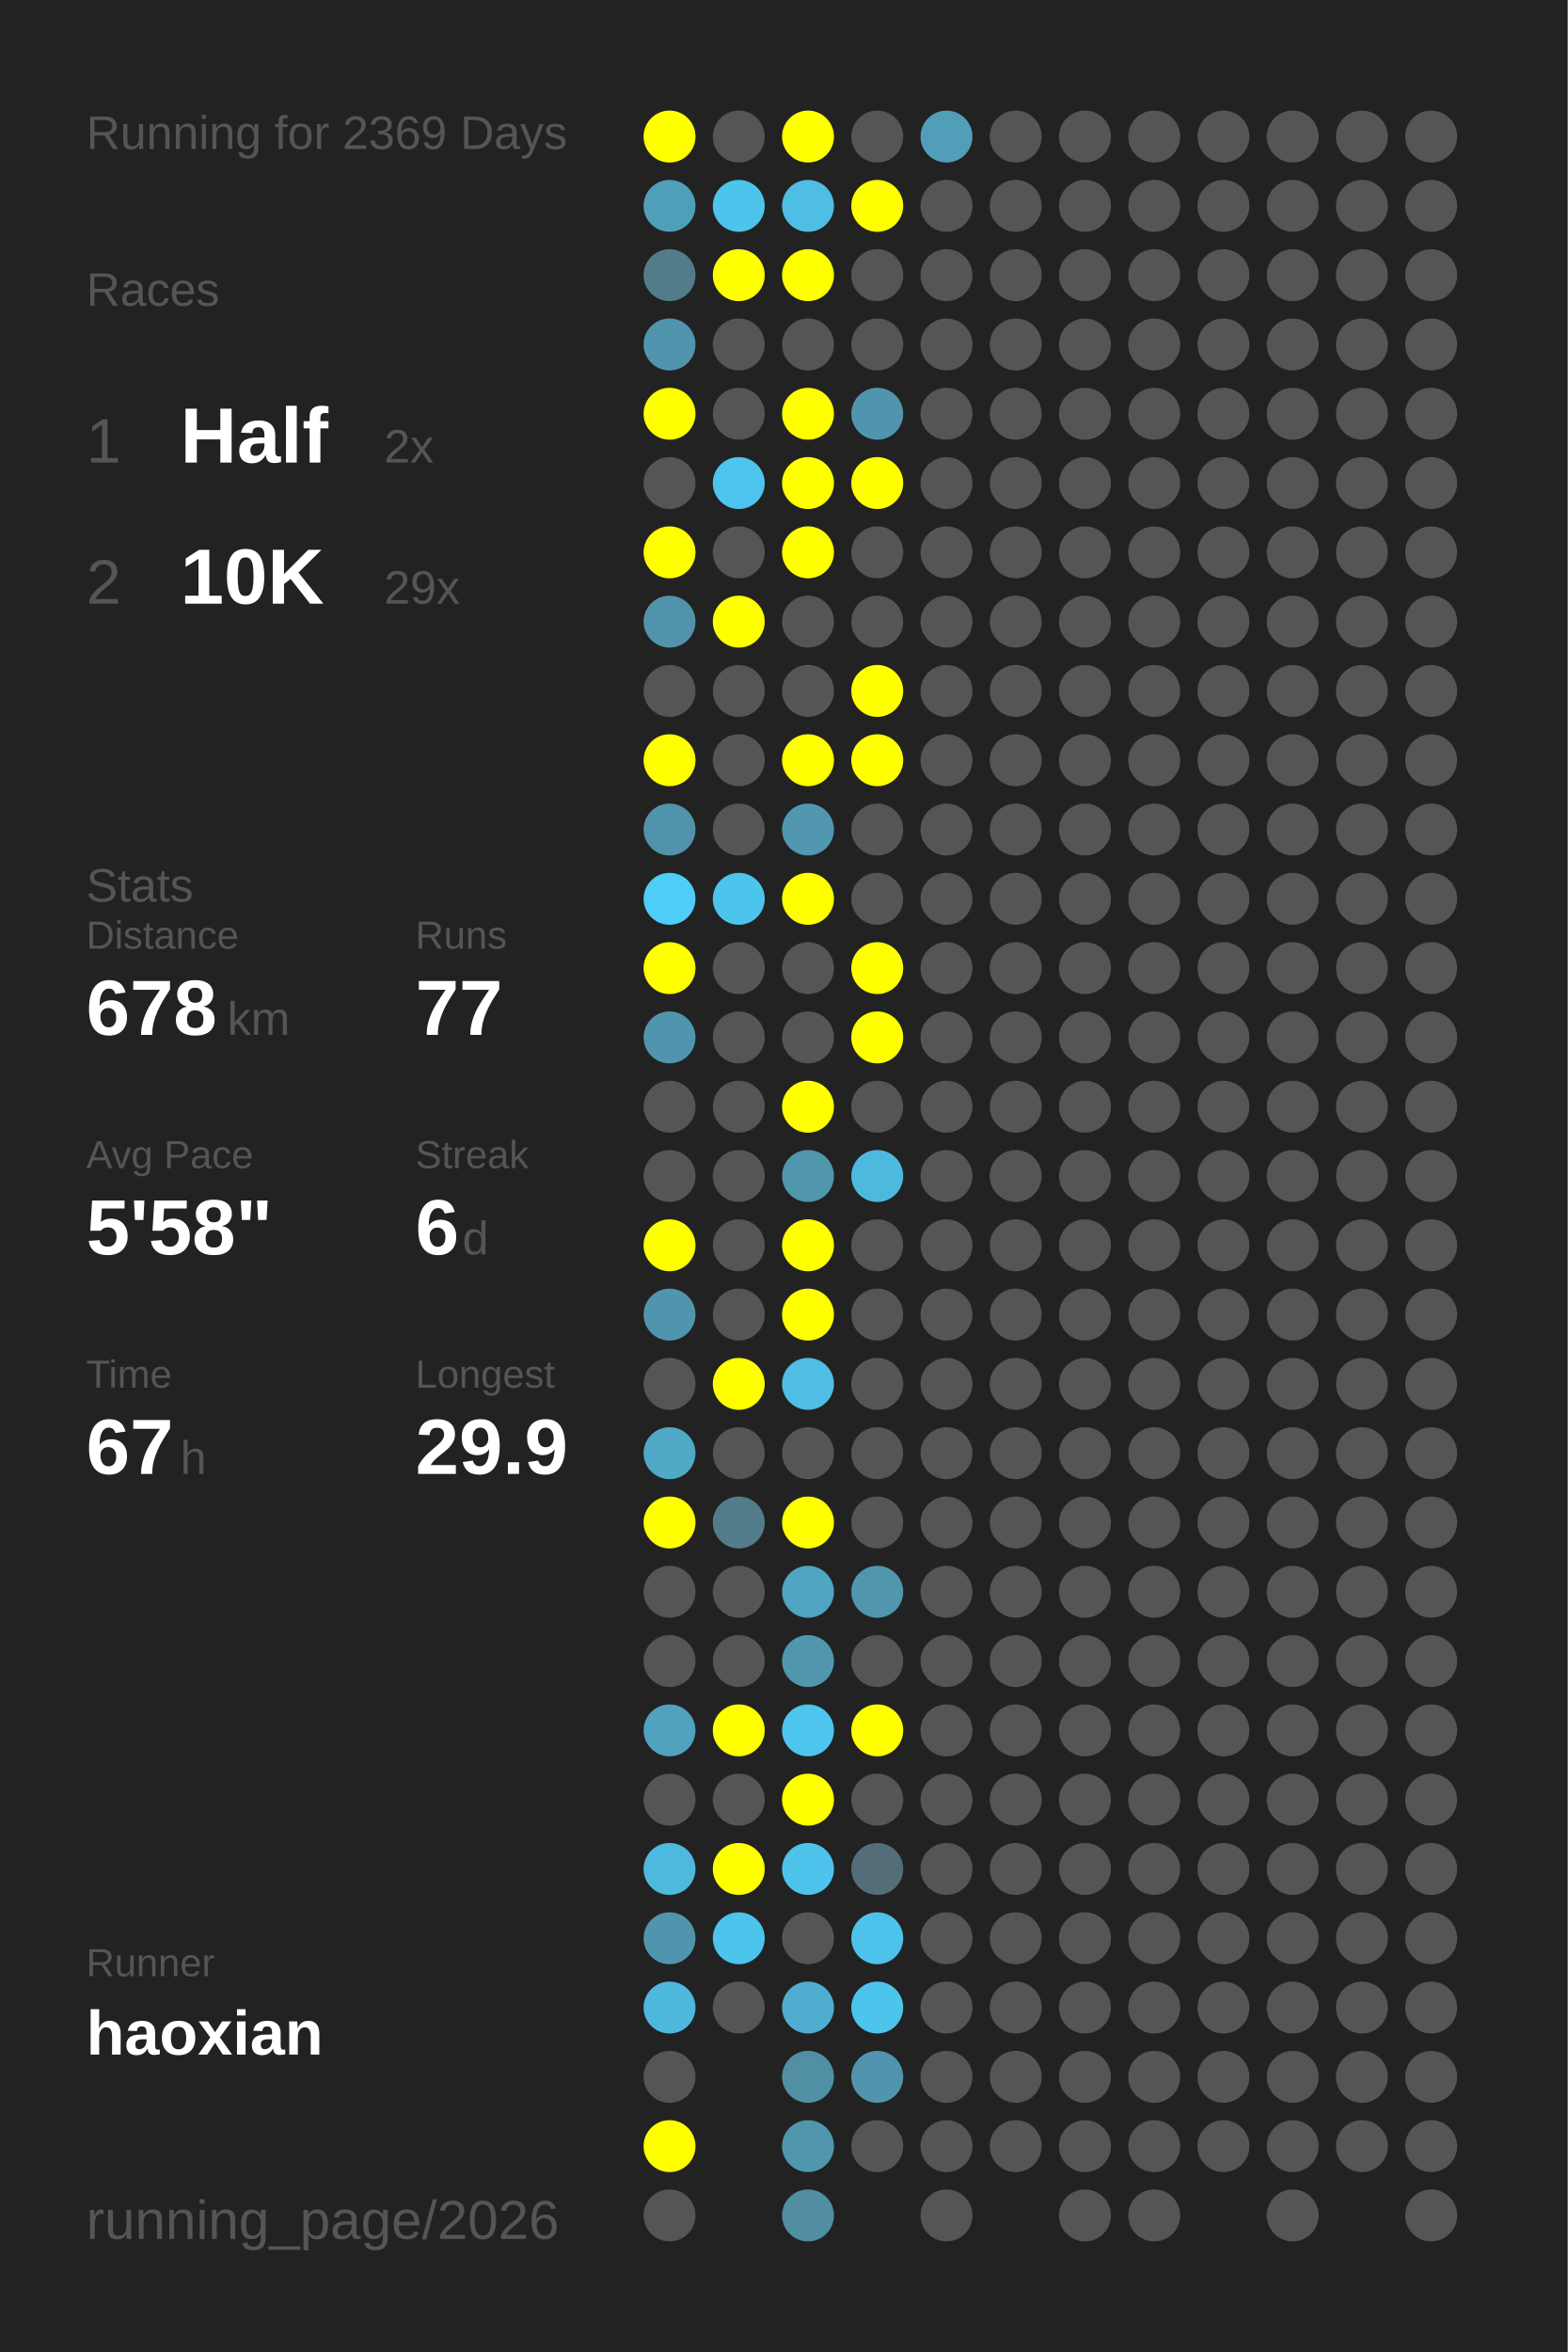
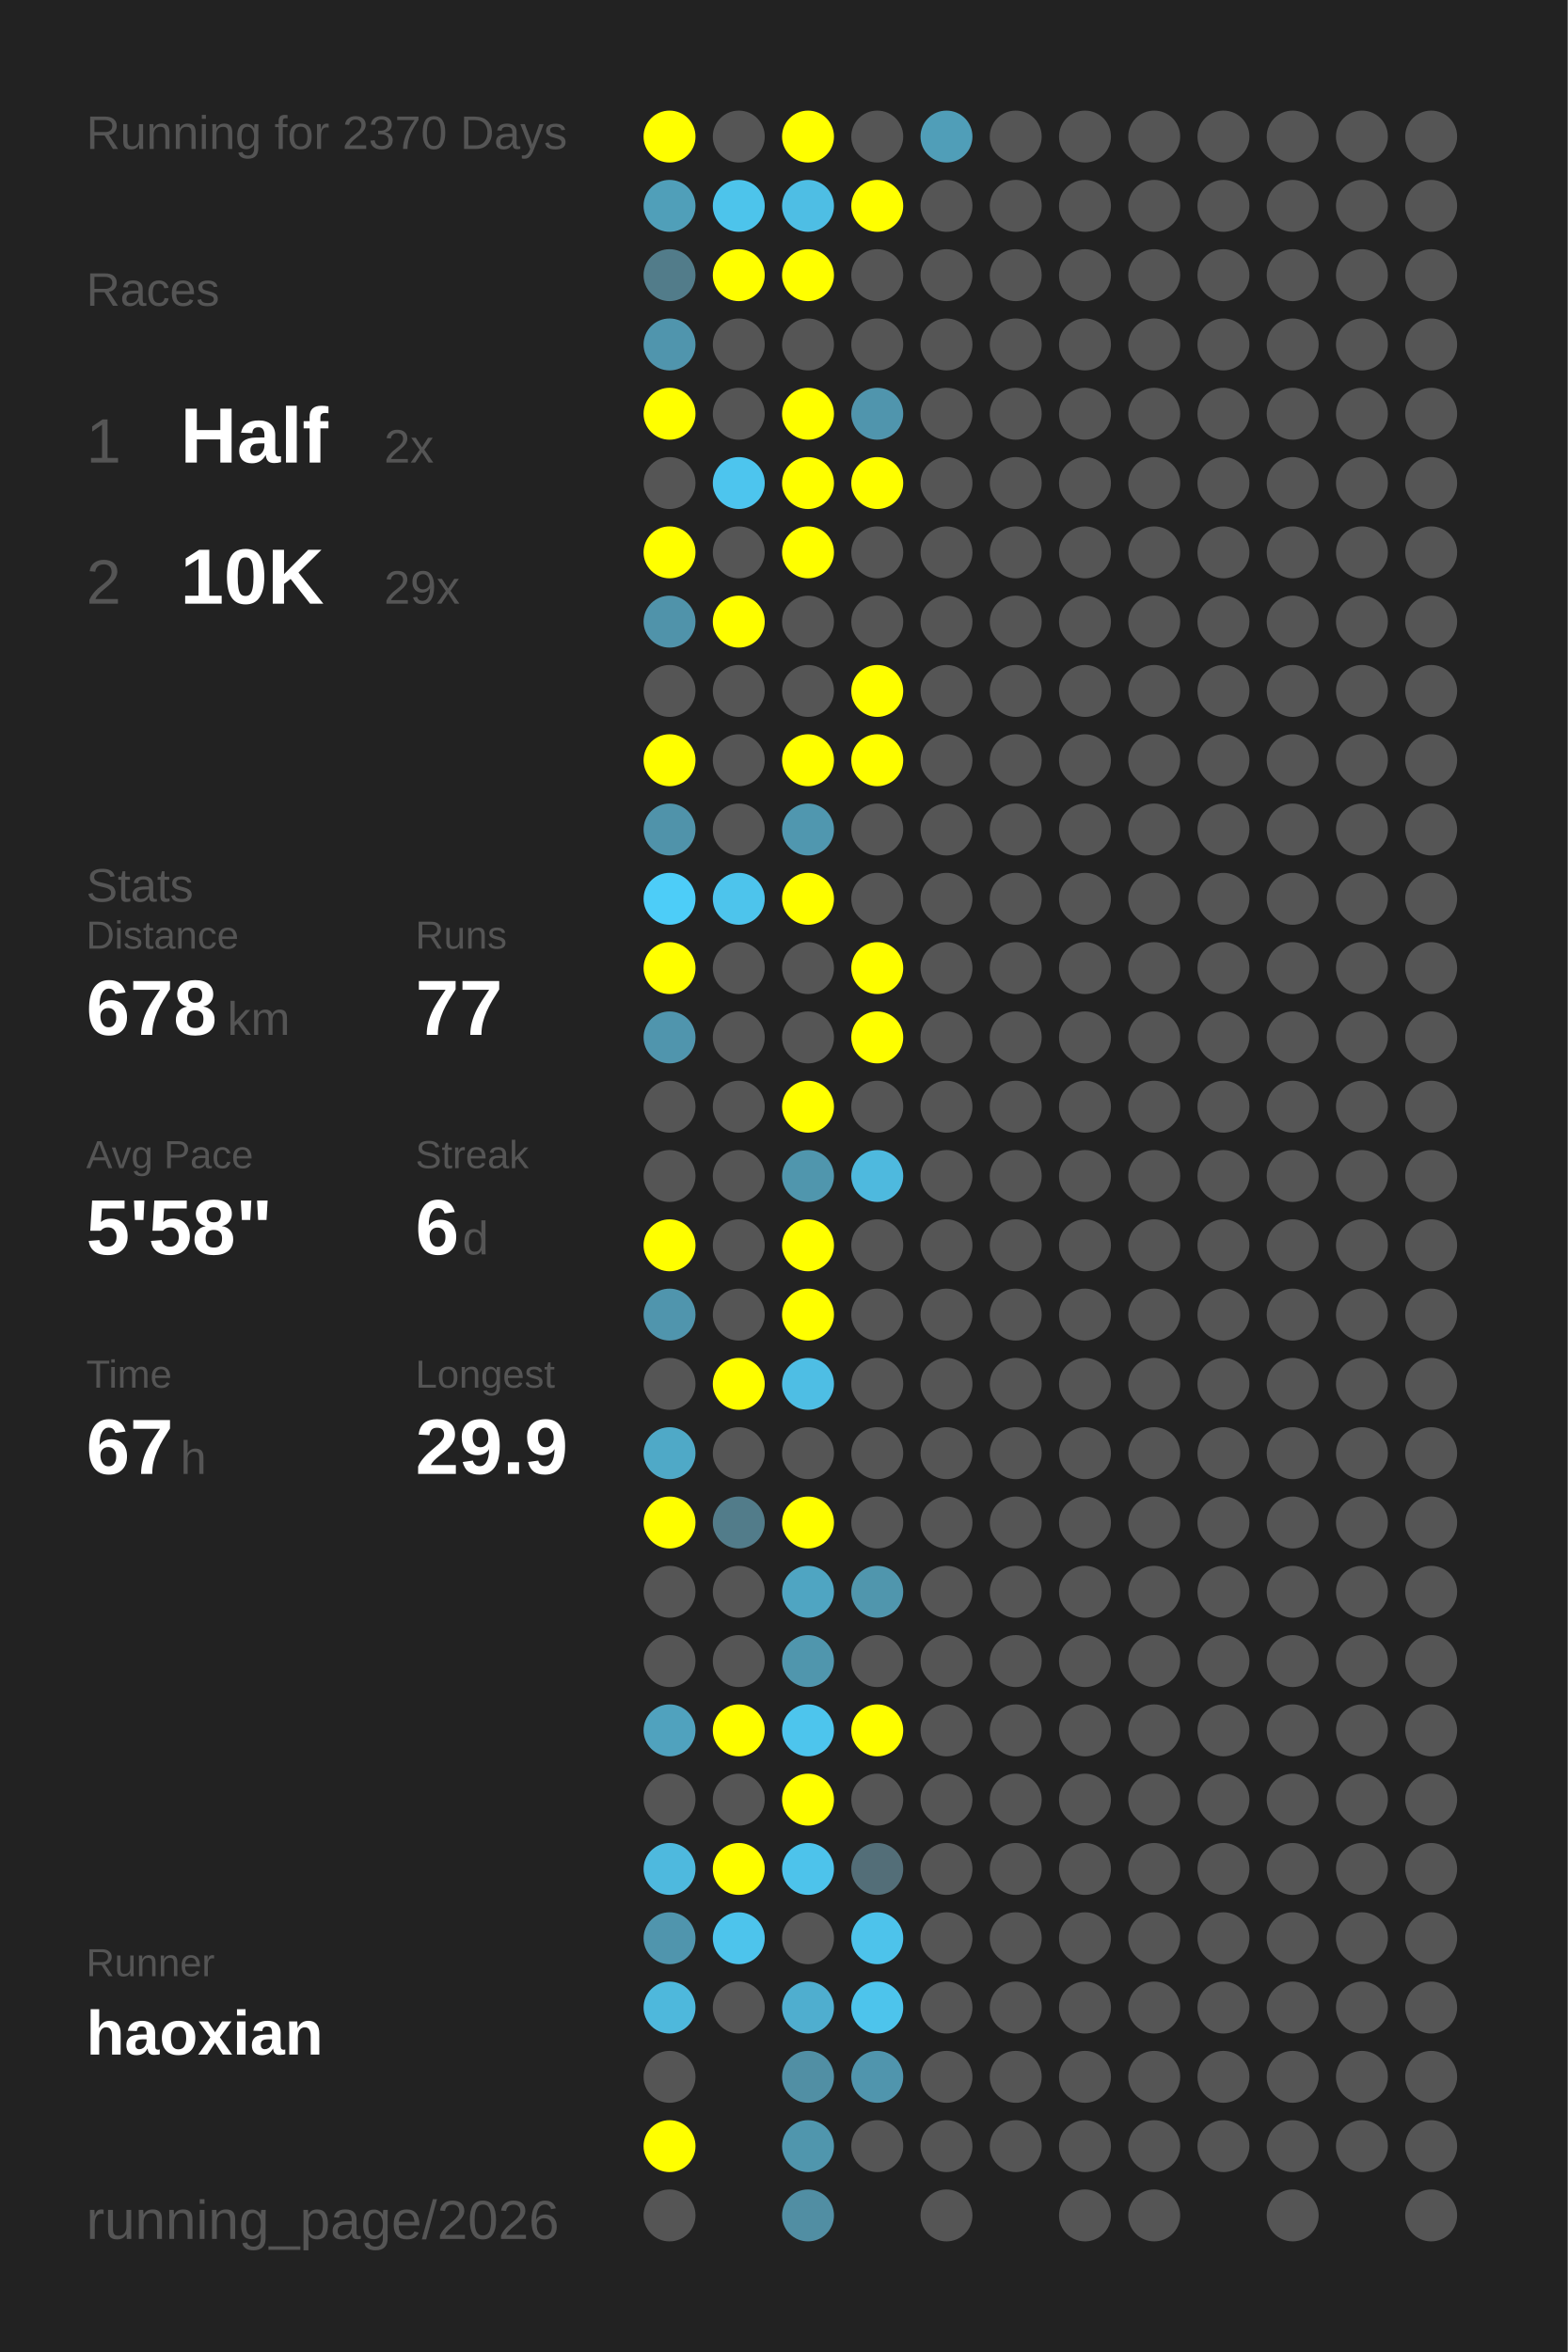
<svg xmlns="http://www.w3.org/2000/svg" baseProfile="full" height="300mm" version="1.1" viewBox="0,0,200,300" width="200mm">
  <defs />
  <rect fill="#222222" height="300" width="200" x="0" y="0" />
-   <text fill="#555555" style="font-size:6px; font-family:Arial;" x="11" y="19">Running for 2369 Days</text>
+   <text fill="#555555" style="font-size:6px; font-family:Arial;" x="11" y="19">Running for 2370 Days</text>
  <text fill="#555555" style="font-size:6px; font-family:Arial;" x="11" y="39">Races</text>
  <text fill="#555555" style="font-size:8px; font-family:Arial;" x="11" y="59">1</text>
  <text fill="#FFFFFF" style="font-size:10px; font-family:Arial; font-weight:bold;" x="23" y="59">Half</text>
  <text fill="#555555" style="font-size:6px; font-family:Arial;" x="49" y="59">2x</text>
  <text fill="#555555" style="font-size:8px; font-family:Arial;" x="11" y="77">2</text>
  <text fill="#FFFFFF" style="font-size:10px; font-family:Arial; font-weight:bold;" x="23" y="77">10K</text>
  <text fill="#555555" style="font-size:6px; font-family:Arial;" x="49" y="77">29x</text>
  <text fill="#555555" style="font-size:6px; font-family:Arial;" x="11" y="115">Stats</text>
  <text fill="#555555" style="font-size:5px; font-family:Arial;" x="11" y="121">Distance</text>
  <text fill="#FFFFFF" style="font-size:10px; font-family:Arial; font-weight:bold;" x="11" y="132">678</text>
  <text fill="#555555" style="font-size:6px; font-family:Arial;" x="29" y="132">km</text>
  <text fill="#555555" style="font-size:5px; font-family:Arial;" x="53" y="121">Runs</text>
  <text fill="#FFFFFF" style="font-size:10px; font-family:Arial; font-weight:bold;" x="53" y="132">77</text>
  <text fill="#555555" style="font-size:5px; font-family:Arial;" x="11" y="149">Avg Pace</text>
  <text fill="#FFFFFF" style="font-size:10px; font-family:Arial; font-weight:bold;" x="11" y="160">5'58"</text>
  <text fill="#555555" style="font-size:5px; font-family:Arial;" x="53" y="149">Streak</text>
  <text fill="#FFFFFF" style="font-size:10px; font-family:Arial; font-weight:bold;" x="53" y="160">6</text>
  <text fill="#555555" style="font-size:6px; font-family:Arial;" x="59" y="160">d</text>
  <text fill="#555555" style="font-size:5px; font-family:Arial;" x="11" y="177">Time</text>
  <text fill="#FFFFFF" style="font-size:10px; font-family:Arial; font-weight:bold;" x="11" y="188">67</text>
  <text fill="#555555" style="font-size:6px; font-family:Arial;" x="23" y="188">h</text>
  <text fill="#555555" style="font-size:5px; font-family:Arial;" x="53" y="177">Longest</text>
  <text fill="#FFFFFF" style="font-size:10px; font-family:Arial; font-weight:bold;" x="53" y="188">29.9</text>
  <text fill="#555555" style="font-size:5px; font-family:Arial;" x="11" y="252.065">Runner</text>
  <text fill="#FFFFFF" style="font-size:8px; font-family:Arial; font-weight:bold;" x="11" y="262.065">haoxian</text>
  <text fill="#555555" style="font-size:7px; font-family:Arial;" x="11" y="285.581">running_page/2026</text>
  <circle cx="85.417" cy="17.419" fill="#FFFF00" r="3.312" />
  <circle cx="85.417" cy="26.258" fill="#509fb9" r="3.312" />
  <circle cx="85.417" cy="35.097" fill="#527c8a" r="3.312" />
  <circle cx="85.417" cy="43.935" fill="#5095ad" r="3.312" />
  <circle cx="85.417" cy="52.774" fill="#FFFF00" r="3.312" />
  <circle cx="85.417" cy="61.613" fill="#555555" r="3.312" />
  <circle cx="85.417" cy="70.452" fill="#FFFF00" r="3.312" />
  <circle cx="85.417" cy="79.29" fill="#5093aa" r="3.312" />
  <circle cx="85.417" cy="88.129" fill="#555555" r="3.312" />
  <circle cx="85.417" cy="96.968" fill="#FFFF00" r="3.312" />
  <circle cx="85.417" cy="105.806" fill="#5093aa" r="3.312" />
  <circle cx="85.417" cy="114.645" fill="#4dcdf8" r="3.312" />
  <circle cx="85.417" cy="123.484" fill="#FFFF00" r="3.312" />
  <circle cx="85.417" cy="132.323" fill="#5095ad" r="3.312" />
  <circle cx="85.417" cy="141.161" fill="#555555" r="3.312" />
  <circle cx="85.417" cy="150" fill="#555555" r="3.312" />
  <circle cx="85.417" cy="158.839" fill="#FFFF00" r="3.312" />
  <circle cx="85.417" cy="167.677" fill="#5095ad" r="3.312" />
  <circle cx="85.417" cy="176.516" fill="#555555" r="3.312" />
  <circle cx="85.417" cy="185.355" fill="#4fa9c7" r="3.312" />
  <circle cx="85.417" cy="194.194" fill="#FFFF00" r="3.312" />
  <circle cx="85.417" cy="203.032" fill="#555555" r="3.312" />
  <circle cx="85.417" cy="211.871" fill="#555555" r="3.312" />
  <circle cx="85.417" cy="220.71" fill="#50a2be" r="3.312" />
  <circle cx="85.417" cy="229.548" fill="#555555" r="3.312" />
  <circle cx="85.417" cy="238.387" fill="#4eb9de" r="3.312" />
  <circle cx="85.417" cy="247.226" fill="#5095ad" r="3.312" />
  <circle cx="85.417" cy="256.065" fill="#4eb8dc" r="3.312" />
  <circle cx="85.417" cy="264.903" fill="#555555" r="3.312" />
  <circle cx="85.417" cy="273.742" fill="#FFFF00" r="3.312" />
  <circle cx="85.417" cy="282.581" fill="#555555" r="3.312" />
  <circle cx="94.25" cy="17.419" fill="#555555" r="3.312" />
  <circle cx="94.25" cy="26.258" fill="#4dc4eb" r="3.312" />
  <circle cx="94.25" cy="35.097" fill="#FFFF00" r="3.312" />
  <circle cx="94.25" cy="43.935" fill="#555555" r="3.312" />
  <circle cx="94.25" cy="52.774" fill="#555555" r="3.312" />
  <circle cx="94.25" cy="61.613" fill="#4dc5ee" r="3.312" />
  <circle cx="94.25" cy="70.452" fill="#555555" r="3.312" />
  <circle cx="94.25" cy="79.29" fill="#FFFF00" r="3.312" />
  <circle cx="94.25" cy="88.129" fill="#555555" r="3.312" />
  <circle cx="94.25" cy="96.968" fill="#555555" r="3.312" />
  <circle cx="94.25" cy="105.806" fill="#555555" r="3.312" />
  <circle cx="94.25" cy="114.645" fill="#4dc4ec" r="3.312" />
  <circle cx="94.25" cy="123.484" fill="#555555" r="3.312" />
  <circle cx="94.25" cy="132.323" fill="#555555" r="3.312" />
  <circle cx="94.25" cy="141.161" fill="#555555" r="3.312" />
  <circle cx="94.25" cy="150" fill="#555555" r="3.312" />
  <circle cx="94.25" cy="158.839" fill="#555555" r="3.312" />
  <circle cx="94.25" cy="167.677" fill="#555555" r="3.312" />
  <circle cx="94.25" cy="176.516" fill="#FFFF00" r="3.312" />
  <circle cx="94.25" cy="185.355" fill="#555555" r="3.312" />
  <circle cx="94.25" cy="194.194" fill="#527c8a" r="3.312" />
  <circle cx="94.25" cy="203.032" fill="#555555" r="3.312" />
  <circle cx="94.25" cy="211.871" fill="#555555" r="3.312" />
  <circle cx="94.25" cy="220.71" fill="#FFFF00" r="3.312" />
  <circle cx="94.25" cy="229.548" fill="#555555" r="3.312" />
  <circle cx="94.25" cy="238.387" fill="#FFFF00" r="3.312" />
  <circle cx="94.25" cy="247.226" fill="#4dc4ec" r="3.312" />
  <circle cx="94.25" cy="256.065" fill="#555555" r="3.312" />
  <circle cx="103.083" cy="17.419" fill="#FFFF00" r="3.312" />
  <circle cx="103.083" cy="26.258" fill="#4ebee4" r="3.312" />
  <circle cx="103.083" cy="35.097" fill="#FFFF00" r="3.312" />
  <circle cx="103.083" cy="43.935" fill="#555555" r="3.312" />
  <circle cx="103.083" cy="52.774" fill="#FFFF00" r="3.312" />
  <circle cx="103.083" cy="61.613" fill="#FFFF00" r="3.312" />
  <circle cx="103.083" cy="70.452" fill="#FFFF00" r="3.312" />
  <circle cx="103.083" cy="79.29" fill="#555555" r="3.312" />
  <circle cx="103.083" cy="88.129" fill="#555555" r="3.312" />
  <circle cx="103.083" cy="96.968" fill="#FFFF00" r="3.312" />
  <circle cx="103.083" cy="105.806" fill="#5097af" r="3.312" />
  <circle cx="103.083" cy="114.645" fill="#FFFF00" r="3.312" />
  <circle cx="103.083" cy="123.484" fill="#555555" r="3.312" />
  <circle cx="103.083" cy="132.323" fill="#555555" r="3.312" />
  <circle cx="103.083" cy="141.161" fill="#FFFF00" r="3.312" />
  <circle cx="103.083" cy="150" fill="#5096ad" r="3.312" />
  <circle cx="103.083" cy="158.839" fill="#FFFF00" r="3.312" />
  <circle cx="103.083" cy="167.677" fill="#FFFF00" r="3.312" />
  <circle cx="103.083" cy="176.516" fill="#4ebee4" r="3.312" />
  <circle cx="103.083" cy="185.355" fill="#555555" r="3.312" />
  <circle cx="103.083" cy="194.194" fill="#FFFF00" r="3.312" />
  <circle cx="103.083" cy="203.032" fill="#4fa5c2" r="3.312" />
  <circle cx="103.083" cy="211.871" fill="#5096ad" r="3.312" />
  <circle cx="103.083" cy="220.71" fill="#4dc5ed" r="3.312" />
  <circle cx="103.083" cy="229.548" fill="#FFFF00" r="3.312" />
  <circle cx="103.083" cy="238.387" fill="#4dc3eb" r="3.312" />
  <circle cx="103.083" cy="247.226" fill="#555555" r="3.312" />
  <circle cx="103.083" cy="256.065" fill="#4faecf" r="3.312" />
  <circle cx="103.083" cy="264.903" fill="#518fa4" r="3.312" />
  <circle cx="103.083" cy="273.742" fill="#5096ad" r="3.312" />
  <circle cx="103.083" cy="282.581" fill="#518ea3" r="3.312" />
  <circle cx="111.917" cy="17.419" fill="#555555" r="3.312" />
  <circle cx="111.917" cy="26.258" fill="#FFFF00" r="3.312" />
  <circle cx="111.917" cy="35.097" fill="#555555" r="3.312" />
  <circle cx="111.917" cy="43.935" fill="#555555" r="3.312" />
  <circle cx="111.917" cy="52.774" fill="#5095ad" r="3.312" />
  <circle cx="111.917" cy="61.613" fill="#FFFF00" r="3.312" />
  <circle cx="111.917" cy="70.452" fill="#555555" r="3.312" />
  <circle cx="111.917" cy="79.29" fill="#555555" r="3.312" />
  <circle cx="111.917" cy="88.129" fill="#FFFF00" r="3.312" />
  <circle cx="111.917" cy="96.968" fill="#FFFF00" r="3.312" />
  <circle cx="111.917" cy="105.806" fill="#555555" r="3.312" />
  <circle cx="111.917" cy="114.645" fill="#555555" r="3.312" />
  <circle cx="111.917" cy="123.484" fill="#FFFF00" r="3.312" />
  <circle cx="111.917" cy="132.323" fill="#FFFF00" r="3.312" />
  <circle cx="111.917" cy="141.161" fill="#555555" r="3.312" />
  <circle cx="111.917" cy="150" fill="#4eb9de" r="3.312" />
  <circle cx="111.917" cy="158.839" fill="#555555" r="3.312" />
  <circle cx="111.917" cy="167.677" fill="#555555" r="3.312" />
  <circle cx="111.917" cy="176.516" fill="#555555" r="3.312" />
  <circle cx="111.917" cy="185.355" fill="#555555" r="3.312" />
  <circle cx="111.917" cy="194.194" fill="#555555" r="3.312" />
  <circle cx="111.917" cy="203.032" fill="#5096ad" r="3.312" />
  <circle cx="111.917" cy="211.871" fill="#555555" r="3.312" />
  <circle cx="111.917" cy="220.71" fill="#FFFF00" r="3.312" />
  <circle cx="111.917" cy="229.548" fill="#555555" r="3.312" />
  <circle cx="111.917" cy="238.387" fill="#536e78" r="3.312" />
  <circle cx="111.917" cy="247.226" fill="#4dc3eb" r="3.312" />
  <circle cx="111.917" cy="256.065" fill="#4dc4ec" r="3.312" />
  <circle cx="111.917" cy="264.903" fill="#5095ad" r="3.312" />
  <circle cx="111.917" cy="273.742" fill="#555555" r="3.312" />
  <circle cx="120.75" cy="17.419" fill="#509eb8" r="3.312" />
  <circle cx="120.75" cy="26.258" fill="#555555" r="3.312" />
  <circle cx="120.75" cy="35.097" fill="#555555" r="3.312" />
  <circle cx="120.75" cy="43.935" fill="#555555" r="3.312" />
  <circle cx="120.75" cy="52.774" fill="#555555" r="3.312" />
  <circle cx="120.75" cy="61.613" fill="#555555" r="3.312" />
  <circle cx="120.75" cy="70.452" fill="#555555" r="3.312" />
  <circle cx="120.75" cy="79.29" fill="#555555" r="3.312" />
  <circle cx="120.75" cy="88.129" fill="#555555" r="3.312" />
  <circle cx="120.75" cy="96.968" fill="#555555" r="3.312" />
  <circle cx="120.75" cy="105.806" fill="#555555" r="3.312" />
  <circle cx="120.75" cy="114.645" fill="#555555" r="3.312" />
  <circle cx="120.75" cy="123.484" fill="#555555" r="3.312" />
  <circle cx="120.75" cy="132.323" fill="#555555" r="3.312" />
  <circle cx="120.75" cy="141.161" fill="#555555" r="3.312" />
  <circle cx="120.75" cy="150" fill="#555555" r="3.312" />
  <circle cx="120.75" cy="158.839" fill="#555555" r="3.312" />
  <circle cx="120.75" cy="167.677" fill="#555555" r="3.312" />
  <circle cx="120.75" cy="176.516" fill="#555555" r="3.312" />
  <circle cx="120.75" cy="185.355" fill="#555555" r="3.312" />
  <circle cx="120.75" cy="194.194" fill="#555555" r="3.312" />
  <circle cx="120.75" cy="203.032" fill="#555555" r="3.312" />
  <circle cx="120.75" cy="211.871" fill="#555555" r="3.312" />
  <circle cx="120.75" cy="220.71" fill="#555555" r="3.312" />
  <circle cx="120.75" cy="229.548" fill="#555555" r="3.312" />
  <circle cx="120.75" cy="238.387" fill="#555555" r="3.312" />
  <circle cx="120.75" cy="247.226" fill="#555555" r="3.312" />
  <circle cx="120.75" cy="256.065" fill="#555555" r="3.312" />
  <circle cx="120.75" cy="264.903" fill="#555555" r="3.312" />
  <circle cx="120.75" cy="273.742" fill="#555555" r="3.312" />
  <circle cx="120.75" cy="282.581" fill="#555555" r="3.312" />
  <circle cx="129.583" cy="17.419" fill="#555555" r="3.312" />
  <circle cx="129.583" cy="26.258" fill="#555555" r="3.312" />
  <circle cx="129.583" cy="35.097" fill="#555555" r="3.312" />
  <circle cx="129.583" cy="43.935" fill="#555555" r="3.312" />
  <circle cx="129.583" cy="52.774" fill="#555555" r="3.312" />
  <circle cx="129.583" cy="61.613" fill="#555555" r="3.312" />
  <circle cx="129.583" cy="70.452" fill="#555555" r="3.312" />
  <circle cx="129.583" cy="79.29" fill="#555555" r="3.312" />
  <circle cx="129.583" cy="88.129" fill="#555555" r="3.312" />
  <circle cx="129.583" cy="96.968" fill="#555555" r="3.312" />
  <circle cx="129.583" cy="105.806" fill="#555555" r="3.312" />
  <circle cx="129.583" cy="114.645" fill="#555555" r="3.312" />
  <circle cx="129.583" cy="123.484" fill="#555555" r="3.312" />
  <circle cx="129.583" cy="132.323" fill="#555555" r="3.312" />
  <circle cx="129.583" cy="141.161" fill="#555555" r="3.312" />
  <circle cx="129.583" cy="150" fill="#555555" r="3.312" />
  <circle cx="129.583" cy="158.839" fill="#555555" r="3.312" />
  <circle cx="129.583" cy="167.677" fill="#555555" r="3.312" />
  <circle cx="129.583" cy="176.516" fill="#555555" r="3.312" />
  <circle cx="129.583" cy="185.355" fill="#555555" r="3.312" />
  <circle cx="129.583" cy="194.194" fill="#555555" r="3.312" />
  <circle cx="129.583" cy="203.032" fill="#555555" r="3.312" />
  <circle cx="129.583" cy="211.871" fill="#555555" r="3.312" />
  <circle cx="129.583" cy="220.71" fill="#555555" r="3.312" />
  <circle cx="129.583" cy="229.548" fill="#555555" r="3.312" />
  <circle cx="129.583" cy="238.387" fill="#555555" r="3.312" />
  <circle cx="129.583" cy="247.226" fill="#555555" r="3.312" />
  <circle cx="129.583" cy="256.065" fill="#555555" r="3.312" />
  <circle cx="129.583" cy="264.903" fill="#555555" r="3.312" />
  <circle cx="129.583" cy="273.742" fill="#555555" r="3.312" />
  <circle cx="138.417" cy="17.419" fill="#555555" r="3.312" />
  <circle cx="138.417" cy="26.258" fill="#555555" r="3.312" />
  <circle cx="138.417" cy="35.097" fill="#555555" r="3.312" />
  <circle cx="138.417" cy="43.935" fill="#555555" r="3.312" />
  <circle cx="138.417" cy="52.774" fill="#555555" r="3.312" />
  <circle cx="138.417" cy="61.613" fill="#555555" r="3.312" />
  <circle cx="138.417" cy="70.452" fill="#555555" r="3.312" />
  <circle cx="138.417" cy="79.29" fill="#555555" r="3.312" />
  <circle cx="138.417" cy="88.129" fill="#555555" r="3.312" />
  <circle cx="138.417" cy="96.968" fill="#555555" r="3.312" />
  <circle cx="138.417" cy="105.806" fill="#555555" r="3.312" />
  <circle cx="138.417" cy="114.645" fill="#555555" r="3.312" />
  <circle cx="138.417" cy="123.484" fill="#555555" r="3.312" />
  <circle cx="138.417" cy="132.323" fill="#555555" r="3.312" />
  <circle cx="138.417" cy="141.161" fill="#555555" r="3.312" />
  <circle cx="138.417" cy="150" fill="#555555" r="3.312" />
  <circle cx="138.417" cy="158.839" fill="#555555" r="3.312" />
  <circle cx="138.417" cy="167.677" fill="#555555" r="3.312" />
  <circle cx="138.417" cy="176.516" fill="#555555" r="3.312" />
  <circle cx="138.417" cy="185.355" fill="#555555" r="3.312" />
  <circle cx="138.417" cy="194.194" fill="#555555" r="3.312" />
  <circle cx="138.417" cy="203.032" fill="#555555" r="3.312" />
  <circle cx="138.417" cy="211.871" fill="#555555" r="3.312" />
  <circle cx="138.417" cy="220.71" fill="#555555" r="3.312" />
  <circle cx="138.417" cy="229.548" fill="#555555" r="3.312" />
  <circle cx="138.417" cy="238.387" fill="#555555" r="3.312" />
  <circle cx="138.417" cy="247.226" fill="#555555" r="3.312" />
  <circle cx="138.417" cy="256.065" fill="#555555" r="3.312" />
  <circle cx="138.417" cy="264.903" fill="#555555" r="3.312" />
  <circle cx="138.417" cy="273.742" fill="#555555" r="3.312" />
  <circle cx="138.417" cy="282.581" fill="#555555" r="3.312" />
  <circle cx="147.25" cy="17.419" fill="#555555" r="3.312" />
  <circle cx="147.25" cy="26.258" fill="#555555" r="3.312" />
  <circle cx="147.25" cy="35.097" fill="#555555" r="3.312" />
  <circle cx="147.25" cy="43.935" fill="#555555" r="3.312" />
  <circle cx="147.25" cy="52.774" fill="#555555" r="3.312" />
  <circle cx="147.25" cy="61.613" fill="#555555" r="3.312" />
  <circle cx="147.25" cy="70.452" fill="#555555" r="3.312" />
  <circle cx="147.25" cy="79.29" fill="#555555" r="3.312" />
  <circle cx="147.25" cy="88.129" fill="#555555" r="3.312" />
  <circle cx="147.25" cy="96.968" fill="#555555" r="3.312" />
  <circle cx="147.25" cy="105.806" fill="#555555" r="3.312" />
  <circle cx="147.25" cy="114.645" fill="#555555" r="3.312" />
  <circle cx="147.25" cy="123.484" fill="#555555" r="3.312" />
  <circle cx="147.25" cy="132.323" fill="#555555" r="3.312" />
  <circle cx="147.25" cy="141.161" fill="#555555" r="3.312" />
  <circle cx="147.25" cy="150" fill="#555555" r="3.312" />
  <circle cx="147.25" cy="158.839" fill="#555555" r="3.312" />
  <circle cx="147.25" cy="167.677" fill="#555555" r="3.312" />
  <circle cx="147.25" cy="176.516" fill="#555555" r="3.312" />
  <circle cx="147.25" cy="185.355" fill="#555555" r="3.312" />
  <circle cx="147.25" cy="194.194" fill="#555555" r="3.312" />
  <circle cx="147.25" cy="203.032" fill="#555555" r="3.312" />
  <circle cx="147.25" cy="211.871" fill="#555555" r="3.312" />
  <circle cx="147.25" cy="220.71" fill="#555555" r="3.312" />
  <circle cx="147.25" cy="229.548" fill="#555555" r="3.312" />
  <circle cx="147.25" cy="238.387" fill="#555555" r="3.312" />
  <circle cx="147.25" cy="247.226" fill="#555555" r="3.312" />
  <circle cx="147.25" cy="256.065" fill="#555555" r="3.312" />
  <circle cx="147.25" cy="264.903" fill="#555555" r="3.312" />
  <circle cx="147.25" cy="273.742" fill="#555555" r="3.312" />
  <circle cx="147.25" cy="282.581" fill="#555555" r="3.312" />
  <circle cx="156.083" cy="17.419" fill="#555555" r="3.312" />
  <circle cx="156.083" cy="26.258" fill="#555555" r="3.312" />
  <circle cx="156.083" cy="35.097" fill="#555555" r="3.312" />
  <circle cx="156.083" cy="43.935" fill="#555555" r="3.312" />
  <circle cx="156.083" cy="52.774" fill="#555555" r="3.312" />
  <circle cx="156.083" cy="61.613" fill="#555555" r="3.312" />
  <circle cx="156.083" cy="70.452" fill="#555555" r="3.312" />
  <circle cx="156.083" cy="79.29" fill="#555555" r="3.312" />
  <circle cx="156.083" cy="88.129" fill="#555555" r="3.312" />
  <circle cx="156.083" cy="96.968" fill="#555555" r="3.312" />
  <circle cx="156.083" cy="105.806" fill="#555555" r="3.312" />
  <circle cx="156.083" cy="114.645" fill="#555555" r="3.312" />
  <circle cx="156.083" cy="123.484" fill="#555555" r="3.312" />
  <circle cx="156.083" cy="132.323" fill="#555555" r="3.312" />
  <circle cx="156.083" cy="141.161" fill="#555555" r="3.312" />
  <circle cx="156.083" cy="150" fill="#555555" r="3.312" />
  <circle cx="156.083" cy="158.839" fill="#555555" r="3.312" />
  <circle cx="156.083" cy="167.677" fill="#555555" r="3.312" />
  <circle cx="156.083" cy="176.516" fill="#555555" r="3.312" />
  <circle cx="156.083" cy="185.355" fill="#555555" r="3.312" />
  <circle cx="156.083" cy="194.194" fill="#555555" r="3.312" />
  <circle cx="156.083" cy="203.032" fill="#555555" r="3.312" />
  <circle cx="156.083" cy="211.871" fill="#555555" r="3.312" />
  <circle cx="156.083" cy="220.71" fill="#555555" r="3.312" />
  <circle cx="156.083" cy="229.548" fill="#555555" r="3.312" />
  <circle cx="156.083" cy="238.387" fill="#555555" r="3.312" />
  <circle cx="156.083" cy="247.226" fill="#555555" r="3.312" />
  <circle cx="156.083" cy="256.065" fill="#555555" r="3.312" />
  <circle cx="156.083" cy="264.903" fill="#555555" r="3.312" />
  <circle cx="156.083" cy="273.742" fill="#555555" r="3.312" />
  <circle cx="164.917" cy="17.419" fill="#555555" r="3.312" />
  <circle cx="164.917" cy="26.258" fill="#555555" r="3.312" />
  <circle cx="164.917" cy="35.097" fill="#555555" r="3.312" />
  <circle cx="164.917" cy="43.935" fill="#555555" r="3.312" />
  <circle cx="164.917" cy="52.774" fill="#555555" r="3.312" />
  <circle cx="164.917" cy="61.613" fill="#555555" r="3.312" />
  <circle cx="164.917" cy="70.452" fill="#555555" r="3.312" />
  <circle cx="164.917" cy="79.29" fill="#555555" r="3.312" />
  <circle cx="164.917" cy="88.129" fill="#555555" r="3.312" />
  <circle cx="164.917" cy="96.968" fill="#555555" r="3.312" />
  <circle cx="164.917" cy="105.806" fill="#555555" r="3.312" />
  <circle cx="164.917" cy="114.645" fill="#555555" r="3.312" />
  <circle cx="164.917" cy="123.484" fill="#555555" r="3.312" />
  <circle cx="164.917" cy="132.323" fill="#555555" r="3.312" />
  <circle cx="164.917" cy="141.161" fill="#555555" r="3.312" />
  <circle cx="164.917" cy="150" fill="#555555" r="3.312" />
  <circle cx="164.917" cy="158.839" fill="#555555" r="3.312" />
  <circle cx="164.917" cy="167.677" fill="#555555" r="3.312" />
  <circle cx="164.917" cy="176.516" fill="#555555" r="3.312" />
  <circle cx="164.917" cy="185.355" fill="#555555" r="3.312" />
  <circle cx="164.917" cy="194.194" fill="#555555" r="3.312" />
  <circle cx="164.917" cy="203.032" fill="#555555" r="3.312" />
  <circle cx="164.917" cy="211.871" fill="#555555" r="3.312" />
  <circle cx="164.917" cy="220.71" fill="#555555" r="3.312" />
  <circle cx="164.917" cy="229.548" fill="#555555" r="3.312" />
  <circle cx="164.917" cy="238.387" fill="#555555" r="3.312" />
  <circle cx="164.917" cy="247.226" fill="#555555" r="3.312" />
  <circle cx="164.917" cy="256.065" fill="#555555" r="3.312" />
  <circle cx="164.917" cy="264.903" fill="#555555" r="3.312" />
  <circle cx="164.917" cy="273.742" fill="#555555" r="3.312" />
  <circle cx="164.917" cy="282.581" fill="#555555" r="3.312" />
  <circle cx="173.75" cy="17.419" fill="#555555" r="3.312" />
  <circle cx="173.75" cy="26.258" fill="#555555" r="3.312" />
  <circle cx="173.75" cy="35.097" fill="#555555" r="3.312" />
  <circle cx="173.75" cy="43.935" fill="#555555" r="3.312" />
  <circle cx="173.75" cy="52.774" fill="#555555" r="3.312" />
  <circle cx="173.75" cy="61.613" fill="#555555" r="3.312" />
  <circle cx="173.75" cy="70.452" fill="#555555" r="3.312" />
  <circle cx="173.75" cy="79.29" fill="#555555" r="3.312" />
  <circle cx="173.75" cy="88.129" fill="#555555" r="3.312" />
  <circle cx="173.75" cy="96.968" fill="#555555" r="3.312" />
  <circle cx="173.75" cy="105.806" fill="#555555" r="3.312" />
  <circle cx="173.75" cy="114.645" fill="#555555" r="3.312" />
  <circle cx="173.75" cy="123.484" fill="#555555" r="3.312" />
  <circle cx="173.75" cy="132.323" fill="#555555" r="3.312" />
  <circle cx="173.75" cy="141.161" fill="#555555" r="3.312" />
  <circle cx="173.75" cy="150" fill="#555555" r="3.312" />
  <circle cx="173.75" cy="158.839" fill="#555555" r="3.312" />
  <circle cx="173.75" cy="167.677" fill="#555555" r="3.312" />
  <circle cx="173.75" cy="176.516" fill="#555555" r="3.312" />
  <circle cx="173.75" cy="185.355" fill="#555555" r="3.312" />
  <circle cx="173.75" cy="194.194" fill="#555555" r="3.312" />
  <circle cx="173.75" cy="203.032" fill="#555555" r="3.312" />
  <circle cx="173.75" cy="211.871" fill="#555555" r="3.312" />
  <circle cx="173.75" cy="220.71" fill="#555555" r="3.312" />
  <circle cx="173.75" cy="229.548" fill="#555555" r="3.312" />
  <circle cx="173.75" cy="238.387" fill="#555555" r="3.312" />
  <circle cx="173.75" cy="247.226" fill="#555555" r="3.312" />
  <circle cx="173.75" cy="256.065" fill="#555555" r="3.312" />
  <circle cx="173.75" cy="264.903" fill="#555555" r="3.312" />
  <circle cx="173.75" cy="273.742" fill="#555555" r="3.312" />
  <circle cx="182.583" cy="17.419" fill="#555555" r="3.312" />
  <circle cx="182.583" cy="26.258" fill="#555555" r="3.312" />
  <circle cx="182.583" cy="35.097" fill="#555555" r="3.312" />
  <circle cx="182.583" cy="43.935" fill="#555555" r="3.312" />
  <circle cx="182.583" cy="52.774" fill="#555555" r="3.312" />
  <circle cx="182.583" cy="61.613" fill="#555555" r="3.312" />
  <circle cx="182.583" cy="70.452" fill="#555555" r="3.312" />
  <circle cx="182.583" cy="79.29" fill="#555555" r="3.312" />
  <circle cx="182.583" cy="88.129" fill="#555555" r="3.312" />
  <circle cx="182.583" cy="96.968" fill="#555555" r="3.312" />
  <circle cx="182.583" cy="105.806" fill="#555555" r="3.312" />
  <circle cx="182.583" cy="114.645" fill="#555555" r="3.312" />
  <circle cx="182.583" cy="123.484" fill="#555555" r="3.312" />
  <circle cx="182.583" cy="132.323" fill="#555555" r="3.312" />
  <circle cx="182.583" cy="141.161" fill="#555555" r="3.312" />
  <circle cx="182.583" cy="150" fill="#555555" r="3.312" />
  <circle cx="182.583" cy="158.839" fill="#555555" r="3.312" />
  <circle cx="182.583" cy="167.677" fill="#555555" r="3.312" />
  <circle cx="182.583" cy="176.516" fill="#555555" r="3.312" />
  <circle cx="182.583" cy="185.355" fill="#555555" r="3.312" />
  <circle cx="182.583" cy="194.194" fill="#555555" r="3.312" />
  <circle cx="182.583" cy="203.032" fill="#555555" r="3.312" />
  <circle cx="182.583" cy="211.871" fill="#555555" r="3.312" />
  <circle cx="182.583" cy="220.71" fill="#555555" r="3.312" />
  <circle cx="182.583" cy="229.548" fill="#555555" r="3.312" />
  <circle cx="182.583" cy="238.387" fill="#555555" r="3.312" />
  <circle cx="182.583" cy="247.226" fill="#555555" r="3.312" />
  <circle cx="182.583" cy="256.065" fill="#555555" r="3.312" />
  <circle cx="182.583" cy="264.903" fill="#555555" r="3.312" />
  <circle cx="182.583" cy="273.742" fill="#555555" r="3.312" />
  <circle cx="182.583" cy="282.581" fill="#555555" r="3.312" />
</svg>
